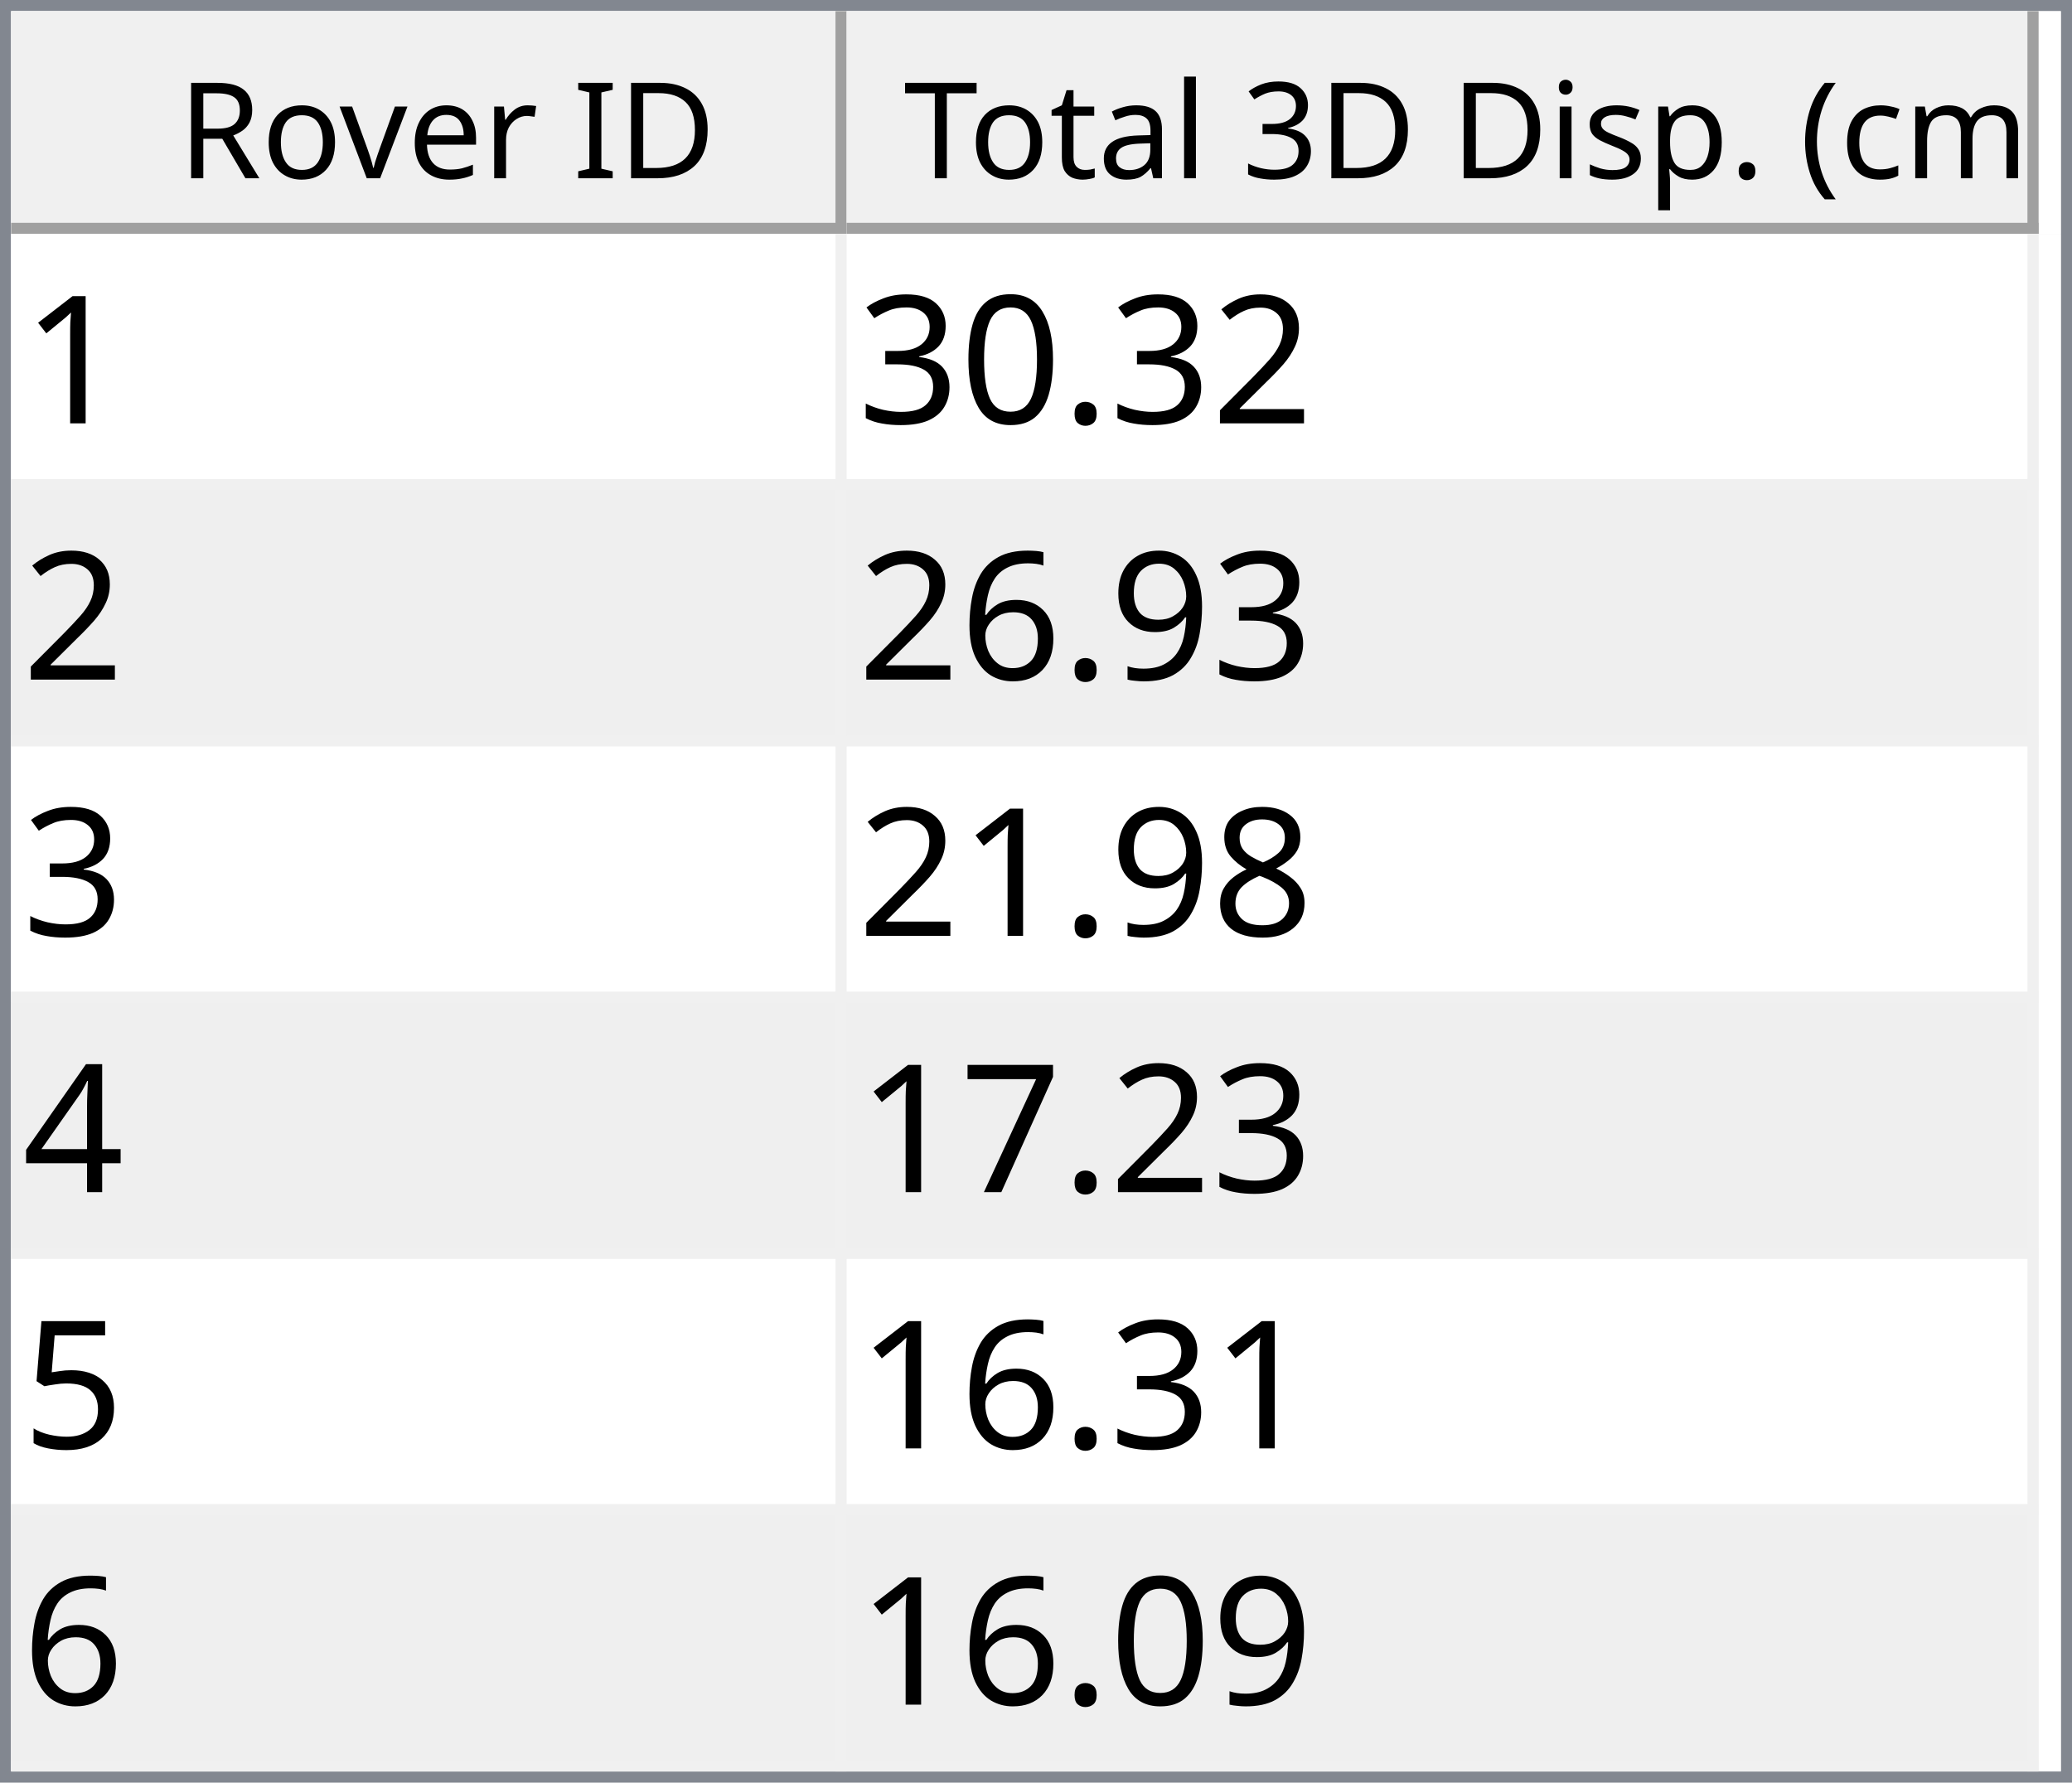
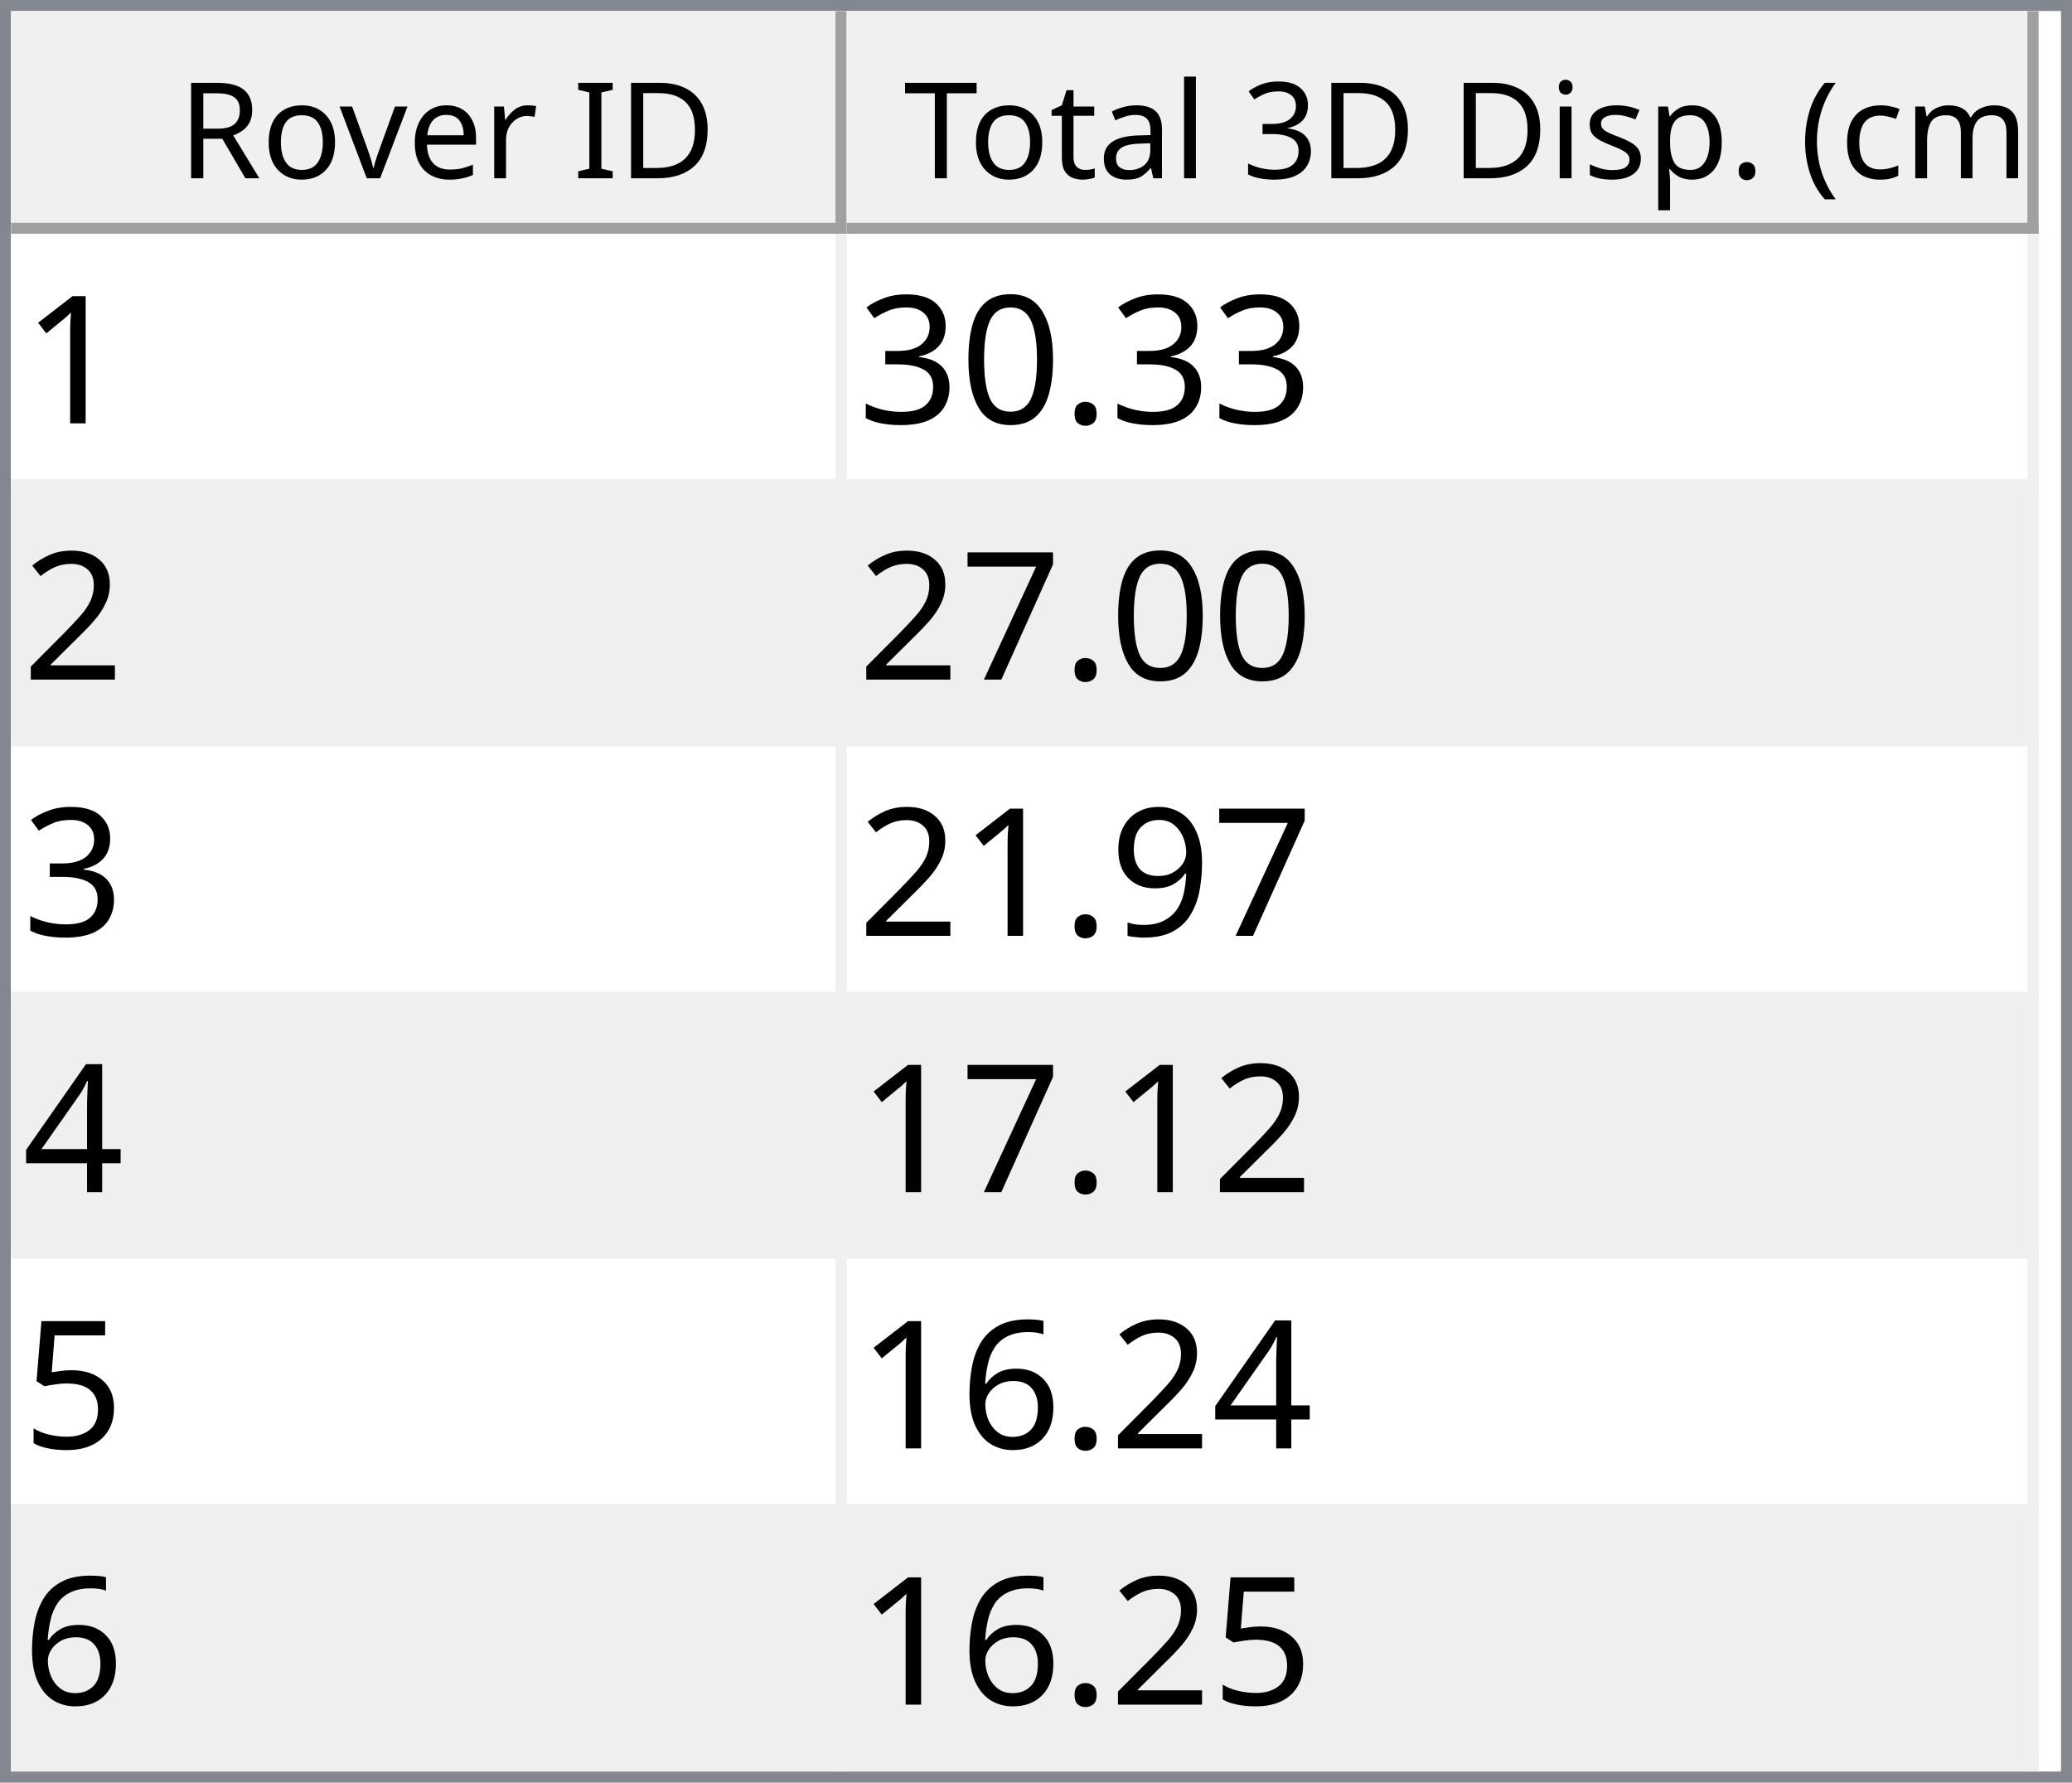
<svg xmlns="http://www.w3.org/2000/svg" style="fill-opacity:1; color-rendering:auto; color-interpolation:auto; text-rendering:auto; stroke:black; stroke-linecap:square; stroke-miterlimit:10; shape-rendering:auto; stroke-opacity:1; fill:black; stroke-dasharray:none; font-weight:normal; stroke-width:1; font-family:'Dialog'; font-style:normal; stroke-linejoin:miter; font-size:12px; stroke-dashoffset:0; image-rendering:auto;" width="186" height="160">
  <defs id="genericDefs" />
  <g>
    <defs id="defs1">
      <clipPath clipPathUnits="userSpaceOnUse" id="clipPath1">
        <path d="M0 0 L186 0 L186 160 L0 160 L0 0 Z" />
      </clipPath>
      <clipPath clipPathUnits="userSpaceOnUse" id="clipPath2">
        <path d="M0 0 L0 160 L186 160 L186 0 Z" />
      </clipPath>
      <clipPath clipPathUnits="userSpaceOnUse" id="clipPath3">
        <path d="M0 0 L0 20 L184 20 L184 0 Z" />
      </clipPath>
      <clipPath clipPathUnits="userSpaceOnUse" id="clipPath4">
        <path d="M0 0 L0 20 L75 20 L75 0 Z" />
      </clipPath>
      <clipPath clipPathUnits="userSpaceOnUse" id="clipPath5">
        <path d="M1 1 L1 19 L74 19 L74 1 Z" />
      </clipPath>
      <clipPath clipPathUnits="userSpaceOnUse" id="clipPath6">
        <path d="M0 0 L0 18 L73 18 L73 0 Z" />
      </clipPath>
      <clipPath clipPathUnits="userSpaceOnUse" id="clipPath7">
        <path d="M-0.5 -0.5 L-0.5 19.5 L74.5 19.5 L74.5 -0.5 Z" />
      </clipPath>
      <clipPath clipPathUnits="userSpaceOnUse" id="clipPath8">
        <path d="M0 0 L0 20 L107 20 L107 0 Z" />
      </clipPath>
      <clipPath clipPathUnits="userSpaceOnUse" id="clipPath9">
        <path d="M1 1 L1 19 L106 19 L106 1 Z" />
      </clipPath>
      <clipPath clipPathUnits="userSpaceOnUse" id="clipPath10">
        <path d="M0 0 L0 18 L105 18 L105 0 Z" />
      </clipPath>
      <clipPath clipPathUnits="userSpaceOnUse" id="clipPath11">
        <path d="M-0.5 -0.5 L-0.5 19.5 L106.5 19.5 L106.5 -0.5 Z" />
      </clipPath>
      <clipPath clipPathUnits="userSpaceOnUse" id="clipPath12">
        <path d="M0 0 L0 138 L184 138 L184 0 Z" />
      </clipPath>
      <clipPath clipPathUnits="userSpaceOnUse" id="clipPath13">
        <path d="M0 0 L0 138 L182 138 L182 0 Z" />
      </clipPath>
      <clipPath clipPathUnits="userSpaceOnUse" id="clipPath14">
        <path d="M-0.5 -0.5 L-0.5 137.5 L181.5 137.5 L181.5 -0.5 Z" />
      </clipPath>
      <clipPath clipPathUnits="userSpaceOnUse" id="clipPath15">
        <path d="M0 0 L0 22 L74 22 L74 0 Z" />
      </clipPath>
      <clipPath clipPathUnits="userSpaceOnUse" id="clipPath16">
        <path d="M0 0 L0 22 L106 22 L106 0 Z" />
      </clipPath>
      <font horiz-adv-x="64.551" id="font1">
        <font-face ascent="107.91" descent="25.098" units-per-em="100" style="font-style:normal; font-family:Segoe UI; font-weight:normal;" />
        <missing-glyph horiz-adv-x="64.551" d="M8.109 0 L8.109 68.266 L56.453 68.266 L56.453 0 L8.109 0 ZM15.328 7.234 L49.219 7.234 L49.219 61.031 L15.328 61.031 L15.328 7.234 Z" />
        <glyph unicode="D" horiz-adv-x="70.117" d="M9.188 0 L9.188 70.016 L28.516 70.016 Q65.531 70.016 65.531 35.891 Q65.531 19.672 55.25 9.836 Q44.969 0 27.734 0 L9.188 0 ZM17.391 62.594 L17.391 7.422 L27.828 7.422 Q41.609 7.422 49.273 14.797 Q56.938 22.172 56.938 35.688 Q56.938 62.594 28.328 62.594 L17.391 62.594 Z" />
        <glyph unicode="I" horiz-adv-x="26.611" d="M17.391 0 L9.188 0 L9.188 70.016 L17.391 70.016 L17.391 0 Z" />
        <glyph unicode=" " horiz-adv-x="27.393" d="" />
        <glyph unicode="r" horiz-adv-x="34.766" d="M34.188 41.891 Q32.078 43.5 28.125 43.5 Q23 43.5 19.555 38.672 Q16.109 33.844 16.109 25.484 L16.109 0 L8.109 0 L8.109 50 L16.109 50 L16.109 39.703 L16.312 39.703 Q18.016 44.969 21.531 47.922 Q25.047 50.875 29.391 50.875 Q32.516 50.875 34.188 50.203 L34.188 41.891 Z" />
        <glyph unicode="e" horiz-adv-x="52.295" d="M48.297 23 L12.984 23 Q13.188 14.656 17.484 10.109 Q21.781 5.562 29.297 5.562 Q37.75 5.562 44.828 11.141 L44.828 3.609 Q38.234 -1.172 27.391 -1.172 Q16.797 -1.172 10.742 5.641 Q4.688 12.453 4.688 24.812 Q4.688 36.469 11.305 43.82 Q17.922 51.172 27.734 51.172 Q37.547 51.172 42.922 44.828 Q48.297 38.484 48.297 27.203 L48.297 23 ZM40.094 29.781 Q40.047 36.719 36.75 40.578 Q33.453 44.438 27.594 44.438 Q21.922 44.438 17.969 40.383 Q14.016 36.328 13.094 29.781 L40.094 29.781 Z" />
        <glyph unicode="v" horiz-adv-x="47.9" d="M47.406 50 L27.484 0 L19.625 0 L0.688 50 L9.469 50 L22.172 13.672 Q23.578 9.672 23.922 6.688 L24.125 6.688 Q24.609 10.453 25.688 13.484 L38.969 50 L47.406 50 Z" />
        <glyph unicode="o" horiz-adv-x="58.594" d="M29 -1.172 Q17.922 -1.172 11.305 5.836 Q4.688 12.844 4.688 24.422 Q4.688 37.016 11.57 44.094 Q18.453 51.172 30.172 51.172 Q41.359 51.172 47.633 44.289 Q53.906 37.406 53.906 25.203 Q53.906 13.234 47.141 6.031 Q40.375 -1.172 29 -1.172 ZM29.594 44.438 Q21.875 44.438 17.383 39.188 Q12.891 33.938 12.891 24.703 Q12.891 15.828 17.43 10.695 Q21.969 5.562 29.594 5.562 Q37.359 5.562 41.531 10.594 Q45.703 15.625 45.703 24.906 Q45.703 34.281 41.531 39.359 Q37.359 44.438 29.594 44.438 Z" />
        <glyph unicode="R" horiz-adv-x="59.814" d="M59.375 0 L49.609 0 L37.891 19.625 Q36.281 22.359 34.766 24.289 Q33.25 26.219 31.664 27.438 Q30.078 28.656 28.25 29.219 Q26.422 29.781 24.125 29.781 L17.391 29.781 L17.391 0 L9.188 0 L9.188 70.016 L30.078 70.016 Q34.672 70.016 38.555 68.867 Q42.438 67.719 45.289 65.375 Q48.141 63.031 49.758 59.547 Q51.375 56.062 51.375 51.375 Q51.375 47.703 50.273 44.656 Q49.172 41.609 47.148 39.211 Q45.125 36.812 42.266 35.133 Q39.406 33.453 35.844 32.516 L35.844 32.328 Q37.594 31.547 38.891 30.547 Q40.188 29.547 41.359 28.18 Q42.531 26.812 43.68 25.078 Q44.828 23.344 46.234 21.047 L59.375 0 ZM17.391 62.594 L17.391 37.203 L28.516 37.203 Q31.594 37.203 34.203 38.133 Q36.812 39.062 38.719 40.797 Q40.625 42.531 41.703 45.047 Q42.781 47.562 42.781 50.688 Q42.781 56.297 39.141 59.445 Q35.5 62.594 28.609 62.594 L17.391 62.594 Z" />
        <glyph unicode=")" horiz-adv-x="30.176" d="M8.297 -15.922 L1.172 -15.922 Q16.406 2.344 16.406 26.812 Q16.406 51.469 1.078 70.016 L8.297 70.016 Q23.531 52.156 23.531 26.703 Q23.531 1.375 8.297 -15.922 Z" />
        <glyph unicode="m" horiz-adv-x="86.133" d="M79.109 0 L71.094 0 L71.094 28.719 Q71.094 37.016 68.531 40.727 Q65.969 44.438 59.906 44.438 Q54.781 44.438 51.195 39.75 Q47.609 35.062 47.609 28.516 L47.609 0 L39.594 0 L39.594 29.688 Q39.594 44.438 28.219 44.438 Q22.953 44.438 19.531 40.016 Q16.109 35.594 16.109 28.516 L16.109 0 L8.109 0 L8.109 50 L16.109 50 L16.109 42.094 L16.312 42.094 Q21.625 51.172 31.844 51.172 Q36.969 51.172 40.773 48.312 Q44.578 45.453 46 40.828 Q51.562 51.172 62.594 51.172 Q79.109 51.172 79.109 30.812 L79.109 0 Z" />
        <glyph unicode="c" horiz-adv-x="46.191" d="M42.188 2.297 Q36.422 -1.172 28.516 -1.172 Q17.828 -1.172 11.258 5.789 Q4.688 12.75 4.688 23.828 Q4.688 36.188 11.766 43.68 Q18.844 51.172 30.672 51.172 Q37.25 51.172 42.281 48.734 L42.281 40.531 Q36.719 44.438 30.375 44.438 Q22.703 44.438 17.797 38.945 Q12.891 33.453 12.891 24.516 Q12.891 15.719 17.508 10.641 Q22.125 5.562 29.891 5.562 Q36.422 5.562 42.188 9.906 L42.188 2.297 Z" />
        <glyph unicode="(" horiz-adv-x="30.176" d="M29.109 -15.922 L21.969 -15.922 Q6.844 1.375 6.844 26.703 Q6.844 52.156 21.969 70.016 L29.203 70.016 Q13.875 51.469 13.875 26.812 Q13.875 2.344 29.109 -15.922 Z" />
        <glyph unicode="." horiz-adv-x="21.68" d="M10.891 -1.078 Q8.641 -1.078 7.055 0.539 Q5.469 2.156 5.469 4.391 Q5.469 6.641 7.055 8.273 Q8.641 9.906 10.891 9.906 Q13.188 9.906 14.797 8.273 Q16.406 6.641 16.406 4.391 Q16.406 2.156 14.797 0.539 Q13.188 -1.078 10.891 -1.078 Z" />
        <glyph unicode="p" horiz-adv-x="58.789" d="M16.312 7.234 L16.109 7.234 L16.109 -23 L8.109 -23 L8.109 50 L16.109 50 L16.109 41.219 L16.312 41.219 Q22.219 51.172 33.594 51.172 Q43.266 51.172 48.688 44.461 Q54.109 37.75 54.109 26.469 Q54.109 13.922 48 6.375 Q41.891 -1.172 31.297 -1.172 Q21.578 -1.172 16.312 7.234 ZM16.109 27.391 L16.109 20.406 Q16.109 14.203 20.141 9.883 Q24.172 5.562 30.375 5.562 Q37.641 5.562 41.773 11.133 Q45.906 16.703 45.906 26.609 Q45.906 34.969 42.047 39.703 Q38.188 44.438 31.594 44.438 Q24.609 44.438 20.359 39.578 Q16.109 34.719 16.109 27.391 Z" />
        <glyph unicode="s" horiz-adv-x="42.432" d="M5.078 1.812 L5.078 10.406 Q11.625 5.562 19.484 5.562 Q30.031 5.562 30.031 12.594 Q30.031 14.594 29.125 15.992 Q28.219 17.391 26.68 18.461 Q25.141 19.531 23.07 20.383 Q21 21.234 18.609 22.172 Q15.281 23.484 12.766 24.828 Q10.25 26.172 8.57 27.859 Q6.891 29.547 6.031 31.695 Q5.172 33.844 5.172 36.719 Q5.172 40.234 6.789 42.945 Q8.406 45.656 11.086 47.484 Q13.766 49.312 17.211 50.242 Q20.656 51.172 24.312 51.172 Q30.812 51.172 35.938 48.922 L35.938 40.828 Q30.422 44.438 23.25 44.438 Q21 44.438 19.195 43.922 Q17.391 43.406 16.094 42.477 Q14.797 41.547 14.086 40.258 Q13.375 38.969 13.375 37.406 Q13.375 35.453 14.086 34.133 Q14.797 32.812 16.164 31.789 Q17.531 30.766 19.484 29.938 Q21.438 29.109 23.922 28.125 Q27.25 26.859 29.883 25.516 Q32.516 24.172 34.375 22.484 Q36.234 20.797 37.234 18.602 Q38.234 16.406 38.234 13.375 Q38.234 9.672 36.602 6.938 Q34.969 4.203 32.234 2.398 Q29.5 0.594 25.93 -0.289 Q22.359 -1.172 18.453 -1.172 Q10.75 -1.172 5.078 1.812 Z" />
        <glyph unicode="i" horiz-adv-x="24.219" d="M12.203 62.703 Q10.062 62.703 8.547 64.164 Q7.031 65.625 7.031 67.875 Q7.031 70.125 8.547 71.609 Q10.062 73.094 12.203 73.094 Q14.406 73.094 15.945 71.609 Q17.484 70.125 17.484 67.875 Q17.484 65.719 15.945 64.211 Q14.406 62.703 12.203 62.703 ZM16.109 0 L8.109 0 L8.109 50 L16.109 50 L16.109 0 Z" />
        <glyph unicode="3" horiz-adv-x="53.906" d="M46.531 19.828 Q46.531 15.094 44.75 11.211 Q42.969 7.328 39.719 4.57 Q36.469 1.812 31.93 0.297 Q27.391 -1.219 21.922 -1.219 Q11.922 -1.219 6 2.594 L6 11.188 Q13.094 5.609 22.219 5.609 Q25.875 5.609 28.828 6.539 Q31.781 7.469 33.906 9.227 Q36.031 10.984 37.18 13.477 Q38.328 15.969 38.328 19.094 Q38.328 32.812 18.797 32.812 L12.984 32.812 L12.984 39.594 L18.5 39.594 Q35.797 39.594 35.797 52.484 Q35.797 64.406 22.609 64.406 Q15.188 64.406 8.688 59.422 L8.688 67.188 Q15.375 71.188 24.609 71.188 Q29 71.188 32.57 69.969 Q36.141 68.75 38.68 66.555 Q41.219 64.359 42.609 61.281 Q44 58.203 44 54.5 Q44 40.672 30.031 36.719 L30.031 36.531 Q33.594 36.141 36.625 34.797 Q39.656 33.453 41.852 31.305 Q44.047 29.156 45.289 26.25 Q46.531 23.344 46.531 19.828 Z" />
        <glyph unicode="l" horiz-adv-x="24.219" d="M16.109 0 L8.109 0 L8.109 74.031 L16.109 74.031 L16.109 0 Z" />
        <glyph unicode="a" horiz-adv-x="50.879" d="M43.891 0 L35.891 0 L35.891 7.812 L35.688 7.812 Q30.469 -1.172 20.312 -1.172 Q12.844 -1.172 8.617 2.781 Q4.391 6.734 4.391 13.281 Q4.391 27.297 20.906 29.594 L35.891 31.688 Q35.891 44.438 25.594 44.438 Q16.547 44.438 9.281 38.281 L9.281 46.484 Q16.656 51.172 26.266 51.172 Q43.891 51.172 43.891 32.516 L43.891 0 ZM35.891 25.297 L23.828 23.641 Q18.266 22.859 15.43 20.875 Q12.594 18.891 12.594 13.875 Q12.594 10.203 15.211 7.883 Q17.828 5.562 22.172 5.562 Q28.125 5.562 32.008 9.742 Q35.891 13.922 35.891 20.312 L35.891 25.297 Z" />
        <glyph unicode="t" horiz-adv-x="33.887" d="M31.297 0.484 Q28.469 -1.078 23.828 -1.078 Q10.688 -1.078 10.688 13.578 L10.688 43.172 L2.094 43.172 L2.094 50 L10.688 50 L10.688 62.203 L18.703 64.797 L18.703 50 L31.297 50 L31.297 43.172 L18.703 43.172 L18.703 14.984 Q18.703 9.969 20.414 7.82 Q22.125 5.672 26.078 5.672 Q29.109 5.672 31.297 7.328 L31.297 0.484 Z" />
        <glyph unicode="T" horiz-adv-x="52.393" d="M50.594 62.594 L30.375 62.594 L30.375 0 L22.172 0 L22.172 62.594 L2 62.594 L2 70.016 L50.594 70.016 L50.594 62.594 Z" />
      </font>
      <font horiz-adv-x="75.0" id="font2">
        <font-face ascent="100.537" descent="21.973" units-per-em="100" style="font-style:normal; font-family:sans-serif; font-weight:normal;" />
        <missing-glyph horiz-adv-x="75.0" d="M12.5 0 L12.5 62.5 L62.5 62.5 L62.5 0 L12.5 0 ZM14.062 1.562 L60.938 1.562 L60.938 60.938 L14.062 60.938 L14.062 1.562 Z" />
        <glyph unicode="1" horiz-adv-x="55.615" d="M37.25 0 L28.469 0 L28.469 56 Q25.297 52.984 20.141 49.953 Q14.984 46.922 10.891 45.406 L10.891 53.906 Q18.266 57.375 23.781 62.305 Q29.297 67.234 31.594 71.875 L37.25 71.875 L37.25 0 Z" />
-         <glyph unicode="2" horiz-adv-x="55.615" d="M50.344 8.453 L50.344 0 L3.031 0 Q2.938 3.172 4.047 6.109 Q5.859 10.938 9.836 15.625 Q13.812 20.312 21.344 26.469 Q33.016 36.031 37.117 41.625 Q41.219 47.219 41.219 52.203 Q41.219 57.422 37.477 61.008 Q33.734 64.594 27.734 64.594 Q21.391 64.594 17.578 60.789 Q13.766 56.984 13.719 50.25 L4.688 51.172 Q5.609 61.281 11.664 66.578 Q17.719 71.875 27.938 71.875 Q38.234 71.875 44.242 66.164 Q50.25 60.453 50.25 52 Q50.25 47.703 48.492 43.555 Q46.734 39.406 42.656 34.812 Q38.578 30.219 29.109 22.219 Q21.188 15.578 18.945 13.211 Q16.703 10.844 15.234 8.453 L50.344 8.453 Z" />
        <glyph unicode="." horiz-adv-x="27.783" d="M9.078 0 L9.078 10.016 L19.094 10.016 L19.094 0 L9.078 0 Z" />
        <glyph unicode="0" horiz-adv-x="55.615" d="M4.156 35.297 Q4.156 48 6.766 55.742 Q9.375 63.484 14.523 67.68 Q19.672 71.875 27.484 71.875 Q33.25 71.875 37.594 69.555 Q41.938 67.234 44.773 62.867 Q47.609 58.5 49.219 52.227 Q50.828 45.953 50.828 35.297 Q50.828 22.703 48.242 14.969 Q45.656 7.234 40.508 3.008 Q35.359 -1.219 27.484 -1.219 Q17.141 -1.219 11.234 6.203 Q4.156 15.141 4.156 35.297 ZM13.188 35.297 Q13.188 17.672 17.312 11.836 Q21.438 6 27.484 6 Q33.547 6 37.672 11.859 Q41.797 17.719 41.797 35.297 Q41.797 52.984 37.672 58.789 Q33.547 64.594 27.391 64.594 Q21.344 64.594 17.719 59.469 Q13.188 52.938 13.188 35.297 Z" />
        <glyph unicode="3" horiz-adv-x="55.615" d="M4.203 18.891 L12.984 20.062 Q14.5 12.594 18.141 9.297 Q21.781 6 27 6 Q33.203 6 37.477 10.297 Q41.75 14.594 41.75 20.953 Q41.75 27 37.797 30.93 Q33.844 34.859 27.734 34.859 Q25.25 34.859 21.531 33.891 L22.516 41.609 Q23.391 41.5 23.922 41.5 Q29.547 41.5 34.039 44.43 Q38.531 47.359 38.531 53.469 Q38.531 58.297 35.258 61.477 Q31.984 64.656 26.812 64.656 Q21.688 64.656 18.266 61.43 Q14.844 58.203 13.875 51.766 L5.078 53.328 Q6.688 62.156 12.398 67.016 Q18.109 71.875 26.609 71.875 Q32.469 71.875 37.398 69.359 Q42.328 66.844 44.945 62.5 Q47.562 58.156 47.562 53.266 Q47.562 48.641 45.07 44.828 Q42.578 41.016 37.703 38.766 Q44.047 37.312 47.562 32.695 Q51.078 28.078 51.078 21.141 Q51.078 11.766 44.242 5.25 Q37.406 -1.266 26.953 -1.266 Q17.531 -1.266 11.305 4.352 Q5.078 9.969 4.203 18.891 Z" />
+         <glyph unicode="2" horiz-adv-x="55.615" d="M50.344 8.453 L50.344 0 L3.031 0 Q2.938 3.172 4.047 6.109 Q5.859 10.938 9.836 15.625 Q13.812 20.312 21.344 26.469 Q33.016 36.031 37.117 41.625 Q41.219 47.219 41.219 52.203 Q41.219 57.422 37.477 61.008 Q33.734 64.594 27.734 64.594 Q21.391 64.594 17.578 60.789 Q13.766 56.984 13.719 50.25 L4.688 51.172 Q5.609 61.281 11.664 66.578 Q17.719 71.875 27.938 71.875 Q38.234 71.875 44.242 66.164 Q50.25 60.453 50.25 52 Q50.25 47.703 48.492 43.555 Q46.734 39.406 42.656 34.812 Q38.578 30.219 29.109 22.219 Q21.188 15.578 18.945 13.211 Q16.703 10.844 15.234 8.453 L50.344 8.453 Z" />
+         <glyph unicode="7" horiz-adv-x="55.615" d="M4.734 62.203 L4.734 70.656 L51.078 70.656 L51.078 63.812 Q44.234 56.547 37.523 44.484 Q30.812 32.422 27.156 19.672 Q24.516 10.688 23.781 0 L14.75 0 Q14.891 8.453 18.062 20.414 Q21.234 32.375 27.172 43.484 Q33.109 54.594 39.797 62.203 L4.734 62.203 Z" />
        <glyph unicode="9" horiz-adv-x="55.615" d="M5.469 16.547 L13.922 17.328 Q14.984 11.375 18.016 8.688 Q21.047 6 25.781 6 Q29.828 6 32.883 7.859 Q35.938 9.719 37.891 12.82 Q39.844 15.922 41.164 21.195 Q42.484 26.469 42.484 31.938 Q42.484 32.516 42.438 33.688 Q39.797 29.5 35.234 26.883 Q30.672 24.266 25.344 24.266 Q16.453 24.266 10.305 30.711 Q4.156 37.156 4.156 47.703 Q4.156 58.594 10.578 65.234 Q17 71.875 26.656 71.875 Q33.641 71.875 39.43 68.117 Q45.219 64.359 48.219 57.398 Q51.219 50.438 51.219 37.25 Q51.219 23.531 48.242 15.406 Q45.266 7.281 39.383 3.031 Q33.5 -1.219 25.594 -1.219 Q17.188 -1.219 11.867 3.445 Q6.547 8.109 5.469 16.547 ZM41.453 48.141 Q41.453 55.719 37.43 60.156 Q33.406 64.594 27.734 64.594 Q21.875 64.594 17.531 59.812 Q13.188 55.031 13.188 47.406 Q13.188 40.578 17.312 36.305 Q21.438 32.031 27.484 32.031 Q33.594 32.031 37.523 36.305 Q41.453 40.578 41.453 48.141 Z" />
+         <glyph unicode="4" horiz-adv-x="55.615" d="M32.328 0 L32.328 17.141 L1.266 17.141 L1.266 25.203 L33.938 71.578 L41.109 71.578 L41.109 25.203 L50.781 25.203 L50.781 17.141 L41.109 17.141 L41.109 0 L32.328 0 ZM32.328 25.203 L32.328 57.469 L9.906 25.203 L32.328 25.203 Z" />
+         <glyph unicode="5" horiz-adv-x="55.615" d="M4.156 18.75 L13.375 19.531 Q14.406 12.797 18.141 9.398 Q21.875 6 27.156 6 Q33.5 6 37.891 10.789 Q42.281 15.578 42.281 23.484 Q42.281 31 38.062 35.352 Q33.844 39.703 27 39.703 Q22.75 39.703 19.336 37.773 Q15.922 35.844 13.969 32.766 L5.719 33.844 L12.641 70.609 L48.25 70.609 L48.25 62.203 L19.672 62.203 L15.828 42.969 Q22.266 47.469 29.344 47.469 Q38.719 47.469 45.164 40.969 Q51.609 34.469 51.609 24.266 Q51.609 14.547 45.953 7.469 Q39.062 -1.219 27.156 -1.219 Q17.391 -1.219 11.211 4.25 Q5.031 9.719 4.156 18.75 Z" />
        <glyph unicode="6" horiz-adv-x="55.615" d="M49.75 54.047 L41.016 53.375 Q39.844 58.547 37.703 60.891 Q34.125 64.656 28.906 64.656 Q24.703 64.656 21.531 62.312 Q17.391 59.281 14.992 53.469 Q12.594 47.656 12.5 36.922 Q15.672 41.75 20.266 44.094 Q24.859 46.438 29.891 46.438 Q38.672 46.438 44.852 39.969 Q51.031 33.5 51.031 23.25 Q51.031 16.5 48.125 10.719 Q45.219 4.938 40.141 1.859 Q35.062 -1.219 28.609 -1.219 Q17.625 -1.219 10.695 6.859 Q3.766 14.938 3.766 33.5 Q3.766 54.25 11.422 63.672 Q18.109 71.875 29.438 71.875 Q37.891 71.875 43.289 67.141 Q48.688 62.406 49.75 54.047 ZM13.875 23.188 Q13.875 18.656 15.797 14.508 Q17.719 10.359 21.188 8.18 Q24.656 6 28.469 6 Q34.031 6 38.039 10.492 Q42.047 14.984 42.047 22.703 Q42.047 30.125 38.086 34.398 Q34.125 38.672 28.125 38.672 Q22.172 38.672 18.023 34.398 Q13.875 30.125 13.875 23.188 Z" />
-         <glyph unicode="8" horiz-adv-x="55.615" d="M17.672 38.812 Q12.203 40.828 9.57 44.539 Q6.938 48.25 6.938 53.422 Q6.938 61.234 12.555 66.555 Q18.172 71.875 27.484 71.875 Q36.859 71.875 42.578 66.43 Q48.297 60.984 48.297 53.172 Q48.297 48.188 45.68 44.508 Q43.062 40.828 37.75 38.812 Q44.344 36.672 47.781 31.883 Q51.219 27.094 51.219 20.453 Q51.219 11.281 44.727 5.031 Q38.234 -1.219 27.641 -1.219 Q17.047 -1.219 10.547 5.055 Q4.047 11.328 4.047 20.703 Q4.047 27.688 7.594 32.398 Q11.141 37.109 17.672 38.812 ZM15.922 53.719 Q15.922 48.641 19.195 45.414 Q22.469 42.188 27.688 42.188 Q32.766 42.188 36.016 45.383 Q39.266 48.578 39.266 53.219 Q39.266 58.062 35.914 61.359 Q32.562 64.656 27.594 64.656 Q22.562 64.656 19.242 61.43 Q15.922 58.203 15.922 53.719 ZM13.094 20.656 Q13.094 16.891 14.875 13.375 Q16.656 9.859 20.172 7.93 Q23.688 6 27.734 6 Q34.031 6 38.133 10.055 Q42.234 14.109 42.234 20.359 Q42.234 26.703 38.016 30.859 Q33.797 35.016 27.438 35.016 Q21.234 35.016 17.164 30.914 Q13.094 26.812 13.094 20.656 Z" />
-         <glyph unicode="4" horiz-adv-x="55.615" d="M32.328 0 L32.328 17.141 L1.266 17.141 L1.266 25.203 L33.938 71.578 L41.109 71.578 L41.109 25.203 L50.781 25.203 L50.781 17.141 L41.109 17.141 L41.109 0 L32.328 0 ZM32.328 25.203 L32.328 57.469 L9.906 25.203 L32.328 25.203 Z" />
-         <glyph unicode="7" horiz-adv-x="55.615" d="M4.734 62.203 L4.734 70.656 L51.078 70.656 L51.078 63.812 Q44.234 56.547 37.523 44.484 Q30.812 32.422 27.156 19.672 Q24.516 10.688 23.781 0 L14.75 0 Q14.891 8.453 18.062 20.414 Q21.234 32.375 27.172 43.484 Q33.109 54.594 39.797 62.203 L4.734 62.203 Z" />
-         <glyph unicode="5" horiz-adv-x="55.615" d="M4.156 18.75 L13.375 19.531 Q14.406 12.797 18.141 9.398 Q21.875 6 27.156 6 Q33.5 6 37.891 10.789 Q42.281 15.578 42.281 23.484 Q42.281 31 38.062 35.352 Q33.844 39.703 27 39.703 Q22.75 39.703 19.336 37.773 Q15.922 35.844 13.969 32.766 L5.719 33.844 L12.641 70.609 L48.25 70.609 L48.25 62.203 L19.672 62.203 L15.828 42.969 Q22.266 47.469 29.344 47.469 Q38.719 47.469 45.164 40.969 Q51.609 34.469 51.609 24.266 Q51.609 14.547 45.953 7.469 Q39.062 -1.219 27.156 -1.219 Q17.391 -1.219 11.211 4.25 Q5.031 9.719 4.156 18.75 Z" />
      </font>
    </defs>
    <g style="fill:white; stroke:white;">
      <rect x="0" y="0" width="186" style="clip-path:url(#clipPath1); stroke:none;" height="160" />
    </g>
    <g style="fill:white; text-rendering:optimizeSpeed; color-rendering:optimizeSpeed; image-rendering:optimizeSpeed; shape-rendering:crispEdges; stroke:white; color-interpolation:sRGB;">
      <rect x="0" width="186" height="160" y="0" style="stroke:none;" />
      <path style="stroke:none;" d="M0 160 L186 160 L186 0 L0 0 Z" />
    </g>
    <g style="fill:rgb(240,240,240); font-family:'Segoe UI'; stroke:rgb(240,240,240);">
      <rect x="0" y="0" width="186" style="clip-path:url(#clipPath2); stroke:none;" height="160" />
    </g>
    <g style="fill:rgb(130,135,144); font-family:'Segoe UI'; stroke:rgb(130,135,144);">
      <path d="M0 0 L186 0 L186 160 L0 160 L0 0 ZM1 1 L185 1 L185 159 L1 159 L1 1 Z" style="fill-rule:evenodd; clip-path:url(#clipPath2); stroke:none;" />
    </g>
    <g style="fill:white; font-family:'Segoe UI'; stroke:white;" transform="translate(1,1)">
      <rect x="0" y="0" width="184" style="clip-path:url(#clipPath3); stroke:none;" height="20" />
    </g>
    <g style="fill:rgb(240,240,240); font-family:'Segoe UI'; stroke:rgb(240,240,240);" transform="translate(1,1)">
      <rect x="0" y="0" width="75" style="clip-path:url(#clipPath4); stroke:none;" height="20" />
    </g>
    <g style="font-family:'Segoe UI';" transform="translate(2,2)">
      <text x="14" xml:space="preserve" y="14" style="clip-path:url(#clipPath6); stroke:none;">Rover ID</text>
    </g>
    <g style="fill:rgb(160,160,160); font-family:'Segoe UI'; stroke:rgb(160,160,160); stroke-linejoin:bevel;" transform="translate(1.5,1.5)">
      <line x1="74" x2="74" y1="0" style="fill:none; clip-path:url(#clipPath7);" y2="19" />
    </g>
    <g style="fill:rgb(160,160,160); font-family:'Segoe UI'; stroke:rgb(160,160,160); stroke-linejoin:bevel;" transform="matrix(1,0,0,1,1,1) translate(0.5,0.5)">
      <line x1="0" x2="74" y1="19" style="fill:none; clip-path:url(#clipPath7);" y2="19" />
    </g>
    <g style="fill:rgb(240,240,240); font-family:'Segoe UI'; stroke:rgb(240,240,240);" transform="translate(76,1)">
      <rect x="0" y="0" width="107" style="clip-path:url(#clipPath8); stroke:none;" height="20" />
    </g>
    <g style="font-family:'Segoe UI';" transform="translate(77,2)">
      <text x="1" xml:space="preserve" y="14" style="clip-path:url(#clipPath10); stroke:none;"> Total 3D Disp. (cm)</text>
    </g>
    <g style="fill:rgb(160,160,160); font-family:'Segoe UI'; stroke:rgb(160,160,160); stroke-linejoin:bevel;" transform="translate(76.5,1.5)">
      <line x1="106" x2="106" y1="0" style="fill:none; clip-path:url(#clipPath11);" y2="19" />
    </g>
    <g style="fill:rgb(160,160,160); font-family:'Segoe UI'; stroke:rgb(160,160,160); stroke-linejoin:bevel;" transform="matrix(1,0,0,1,76,1) translate(0.5,0.5)">
      <line x1="0" x2="106" y1="19" style="fill:none; clip-path:url(#clipPath11);" y2="19" />
    </g>
    <g style="fill:white; font-family:'Segoe UI'; stroke:white;" transform="translate(1,21)">
      <rect x="0" y="0" width="184" style="clip-path:url(#clipPath12); stroke:none;" height="138" />
    </g>
    <g style="fill:rgb(240,240,240); font-size:16px; font-family:sans-serif; stroke:rgb(240,240,240);" transform="translate(1,21)">
      <rect x="0" y="0" width="182" style="clip-path:url(#clipPath13); stroke:none;" height="138" />
      <line transform="translate(0.5,0.5)" x1="0" x2="181" y1="22" style="clip-path:url(#clipPath14); fill:none; stroke-linejoin:bevel;" y2="22" />
    </g>
    <g transform="matrix(1,0,0,1,1,21) translate(0.5,0.5)" style="fill:rgb(240,240,240); font-size:16px; font-family:sans-serif; stroke:rgb(240,240,240); stroke-linejoin:bevel;">
      <line x1="0" x2="181" y1="45" style="fill:none; clip-path:url(#clipPath14);" y2="45" />
    </g>
    <g transform="matrix(1,0,0,1,1,21) translate(0.5,0.5)" style="fill:rgb(240,240,240); font-size:16px; font-family:sans-serif; stroke:rgb(240,240,240); stroke-linejoin:bevel;">
      <line x1="0" x2="181" y1="68" style="fill:none; clip-path:url(#clipPath14);" y2="68" />
    </g>
    <g transform="matrix(1,0,0,1,1,21) translate(0.5,0.5)" style="fill:rgb(240,240,240); font-size:16px; font-family:sans-serif; stroke:rgb(240,240,240); stroke-linejoin:bevel;">
      <line x1="0" x2="181" y1="91" style="fill:none; clip-path:url(#clipPath14);" y2="91" />
    </g>
    <g transform="matrix(1,0,0,1,1,21) translate(0.5,0.5)" style="fill:rgb(240,240,240); font-size:16px; font-family:sans-serif; stroke:rgb(240,240,240); stroke-linejoin:bevel;">
      <line x1="0" x2="181" y1="114" style="fill:none; clip-path:url(#clipPath14);" y2="114" />
    </g>
    <g transform="matrix(1,0,0,1,1,21) translate(0.5,0.5)" style="fill:rgb(240,240,240); font-size:16px; font-family:sans-serif; stroke:rgb(240,240,240); stroke-linejoin:bevel;">
      <line x1="0" x2="181" y1="137" style="fill:none; clip-path:url(#clipPath14);" y2="137" />
    </g>
    <g transform="matrix(1,0,0,1,1,21) translate(0.5,0.5)" style="fill:rgb(240,240,240); font-size:16px; font-family:sans-serif; stroke:rgb(240,240,240); stroke-linejoin:bevel;">
      <line x1="74" x2="74" y1="0" style="fill:none; clip-path:url(#clipPath14);" y2="137" />
    </g>
    <g transform="matrix(1,0,0,1,1,21) translate(0.5,0.5)" style="fill:rgb(240,240,240); font-size:16px; font-family:sans-serif; stroke:rgb(240,240,240); stroke-linejoin:bevel;">
      <line x1="181" x2="181" y1="0" style="fill:none; clip-path:url(#clipPath14);" y2="137" />
    </g>
    <g style="fill:white; font-size:16px; font-family:sans-serif; stroke:white;" transform="matrix(1,0,0,1,1,21)">
      <rect x="0" y="0" width="74" style="clip-path:url(#clipPath15); stroke:none;" height="22" />
      <text x="1" y="17" style="fill:black; clip-path:url(#clipPath15); stroke:none;" xml:space="preserve">1</text>
    </g>
    <g style="fill:white; font-size:16px; font-family:sans-serif; stroke:white;" transform="matrix(1,0,0,1,1,21) translate(75,0)">
      <rect x="0" y="0" width="106" style="clip-path:url(#clipPath16); stroke:none;" height="22" />
-       <text x="1" y="17" style="fill:black; clip-path:url(#clipPath16); stroke:none;" xml:space="preserve">30.32</text>
+       <text x="1" y="17" style="fill:black; clip-path:url(#clipPath16); stroke:none;" xml:space="preserve">30.33</text>
    </g>
    <g style="fill:rgb(239,239,239); font-size:16px; font-family:sans-serif; stroke:rgb(239,239,239);" transform="matrix(1,0,0,1,1,21) translate(0,23)">
      <rect x="0" y="0" width="74" style="clip-path:url(#clipPath15); stroke:none;" height="22" />
      <text x="1" y="17" style="fill:black; clip-path:url(#clipPath15); stroke:none;" xml:space="preserve">2</text>
    </g>
    <g style="fill:rgb(239,239,239); font-size:16px; font-family:sans-serif; stroke:rgb(239,239,239);" transform="matrix(1,0,0,1,1,21) translate(75,23)">
      <rect x="0" y="0" width="106" style="clip-path:url(#clipPath16); stroke:none;" height="22" />
-       <text x="1" y="17" style="fill:black; clip-path:url(#clipPath16); stroke:none;" xml:space="preserve">26.93</text>
+       <text x="1" y="17" style="fill:black; clip-path:url(#clipPath16); stroke:none;" xml:space="preserve">27.00</text>
    </g>
    <g style="fill:white; font-size:16px; font-family:sans-serif; stroke:white;" transform="matrix(1,0,0,1,1,21) translate(0,46)">
      <rect x="0" y="0" width="74" style="clip-path:url(#clipPath15); stroke:none;" height="22" />
      <text x="1" y="17" style="fill:black; clip-path:url(#clipPath15); stroke:none;" xml:space="preserve">3</text>
    </g>
    <g style="fill:white; font-size:16px; font-family:sans-serif; stroke:white;" transform="matrix(1,0,0,1,1,21) translate(75,46)">
      <rect x="0" y="0" width="106" style="clip-path:url(#clipPath16); stroke:none;" height="22" />
-       <text x="1" y="17" style="fill:black; clip-path:url(#clipPath16); stroke:none;" xml:space="preserve">21.98</text>
+       <text x="1" y="17" style="fill:black; clip-path:url(#clipPath16); stroke:none;" xml:space="preserve">21.97</text>
    </g>
    <g style="fill:rgb(239,239,239); font-size:16px; font-family:sans-serif; stroke:rgb(239,239,239);" transform="matrix(1,0,0,1,1,21) translate(0,69)">
      <rect x="0" y="0" width="74" style="clip-path:url(#clipPath15); stroke:none;" height="22" />
      <text x="1" y="17" style="fill:black; clip-path:url(#clipPath15); stroke:none;" xml:space="preserve">4</text>
    </g>
    <g style="fill:rgb(239,239,239); font-size:16px; font-family:sans-serif; stroke:rgb(239,239,239);" transform="matrix(1,0,0,1,1,21) translate(75,69)">
      <rect x="0" y="0" width="106" style="clip-path:url(#clipPath16); stroke:none;" height="22" />
-       <text x="1" y="17" style="fill:black; clip-path:url(#clipPath16); stroke:none;" xml:space="preserve">17.23</text>
+       <text x="1" y="17" style="fill:black; clip-path:url(#clipPath16); stroke:none;" xml:space="preserve">17.12</text>
    </g>
    <g style="fill:white; font-size:16px; font-family:sans-serif; stroke:white;" transform="matrix(1,0,0,1,1,21) translate(0,92)">
      <rect x="0" y="0" width="74" style="clip-path:url(#clipPath15); stroke:none;" height="22" />
      <text x="1" y="17" style="fill:black; clip-path:url(#clipPath15); stroke:none;" xml:space="preserve">5</text>
    </g>
    <g style="fill:white; font-size:16px; font-family:sans-serif; stroke:white;" transform="matrix(1,0,0,1,1,21) translate(75,92)">
      <rect x="0" y="0" width="106" style="clip-path:url(#clipPath16); stroke:none;" height="22" />
-       <text x="1" y="17" style="fill:black; clip-path:url(#clipPath16); stroke:none;" xml:space="preserve">16.31</text>
+       <text x="1" y="17" style="fill:black; clip-path:url(#clipPath16); stroke:none;" xml:space="preserve">16.24</text>
    </g>
    <g style="fill:rgb(239,239,239); font-size:16px; font-family:sans-serif; stroke:rgb(239,239,239);" transform="matrix(1,0,0,1,1,21) translate(0,115)">
      <rect x="0" y="0" width="74" style="clip-path:url(#clipPath15); stroke:none;" height="22" />
      <text x="1" y="17" style="fill:black; clip-path:url(#clipPath15); stroke:none;" xml:space="preserve">6</text>
    </g>
    <g style="fill:rgb(239,239,239); font-size:16px; font-family:sans-serif; stroke:rgb(239,239,239);" transform="matrix(1,0,0,1,1,21) translate(75,115)">
      <rect x="0" y="0" width="106" style="clip-path:url(#clipPath16); stroke:none;" height="22" />
-       <text x="1" y="17" style="fill:black; clip-path:url(#clipPath16); stroke:none;" xml:space="preserve">16.09</text>
+       <text x="1" y="17" style="fill:black; clip-path:url(#clipPath16); stroke:none;" xml:space="preserve">16.25</text>
    </g>
  </g>
</svg>
